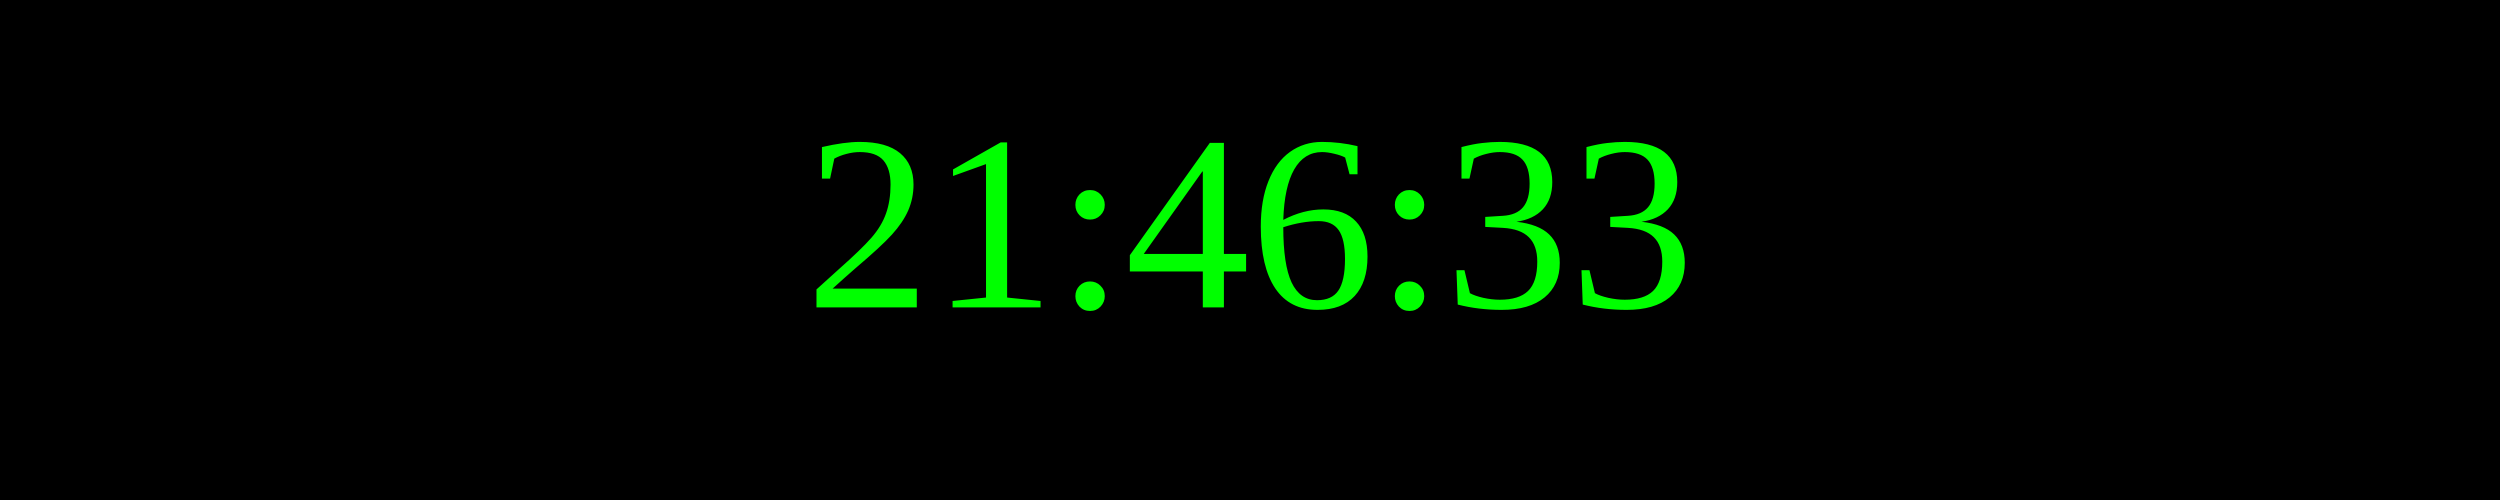
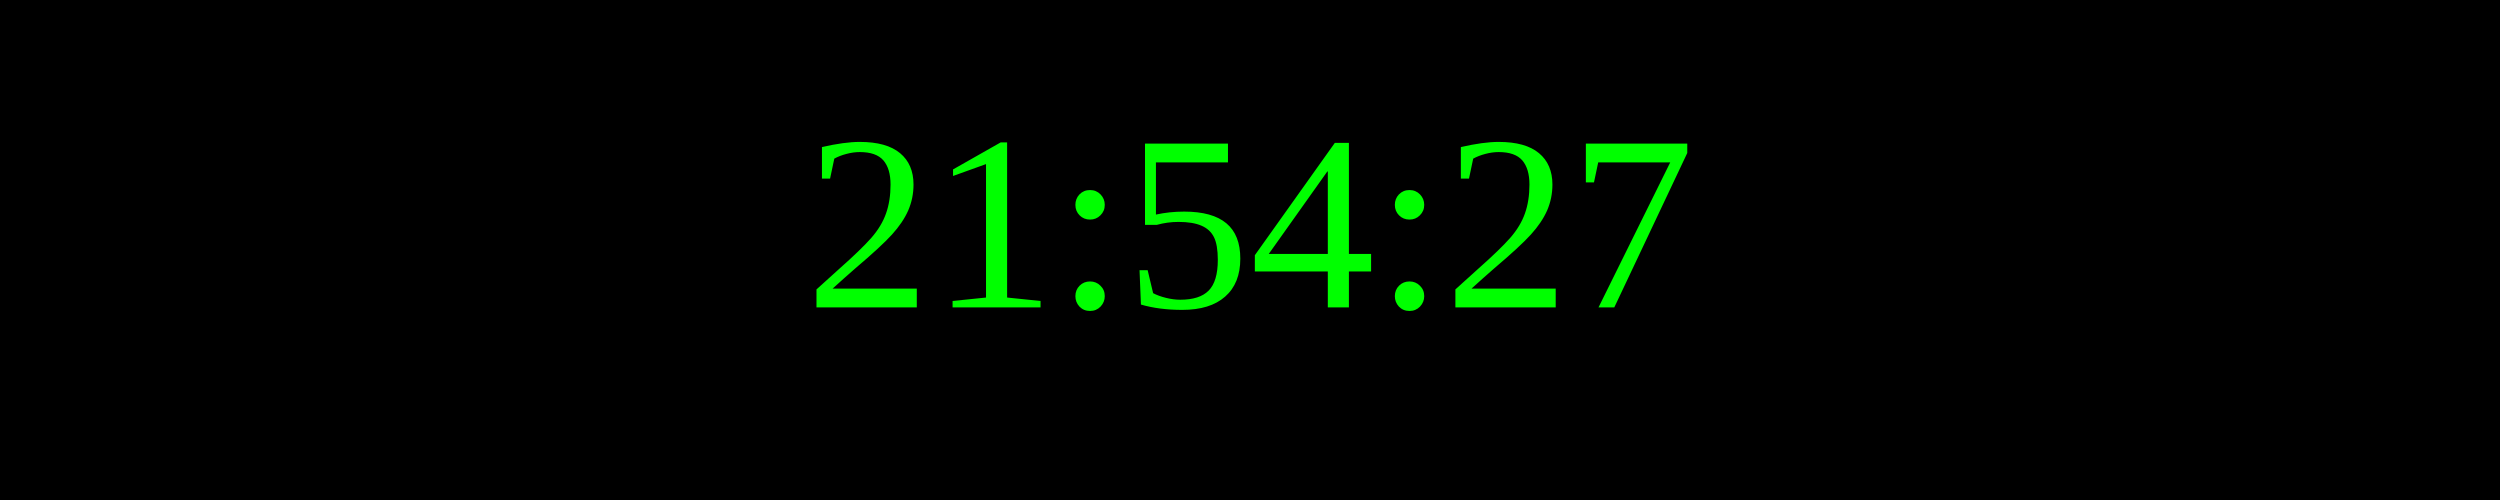
<svg xmlns="http://www.w3.org/2000/svg" width="250" height="50">
  <rect width="100%" height="100%" fill="black" />
  <text x="50%" y="50%" font-size="25" fill="lime" text-anchor="middle" dominant-baseline="middle">
- 21:46:33
+ 21:54:27
</text>
</svg>
